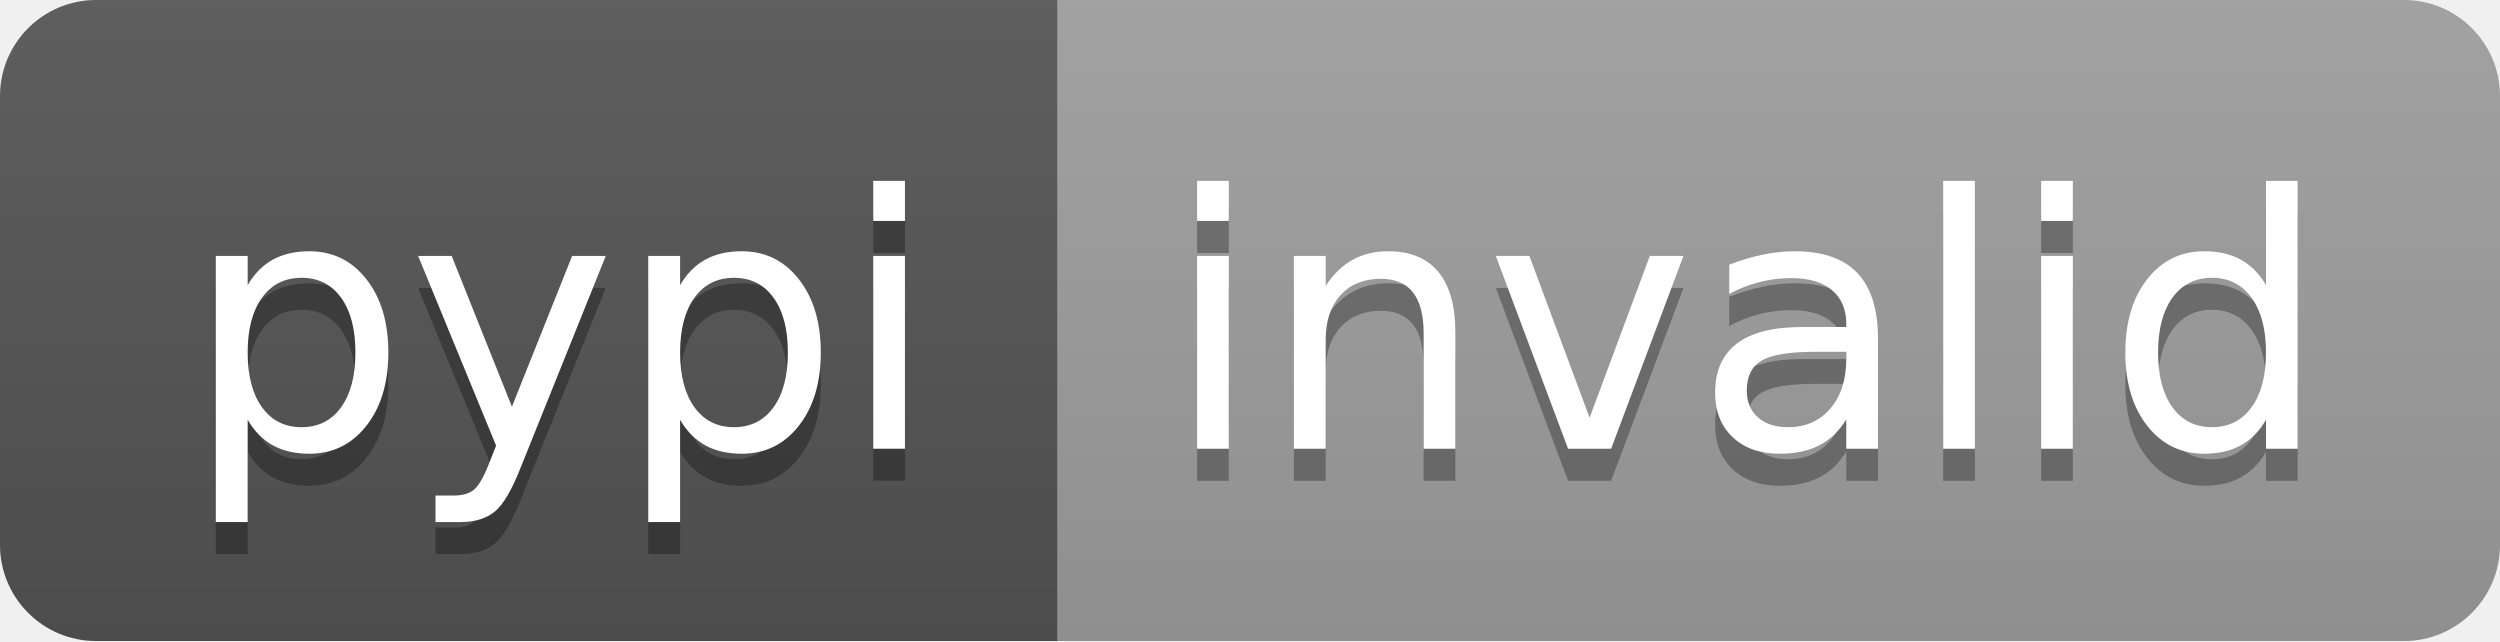
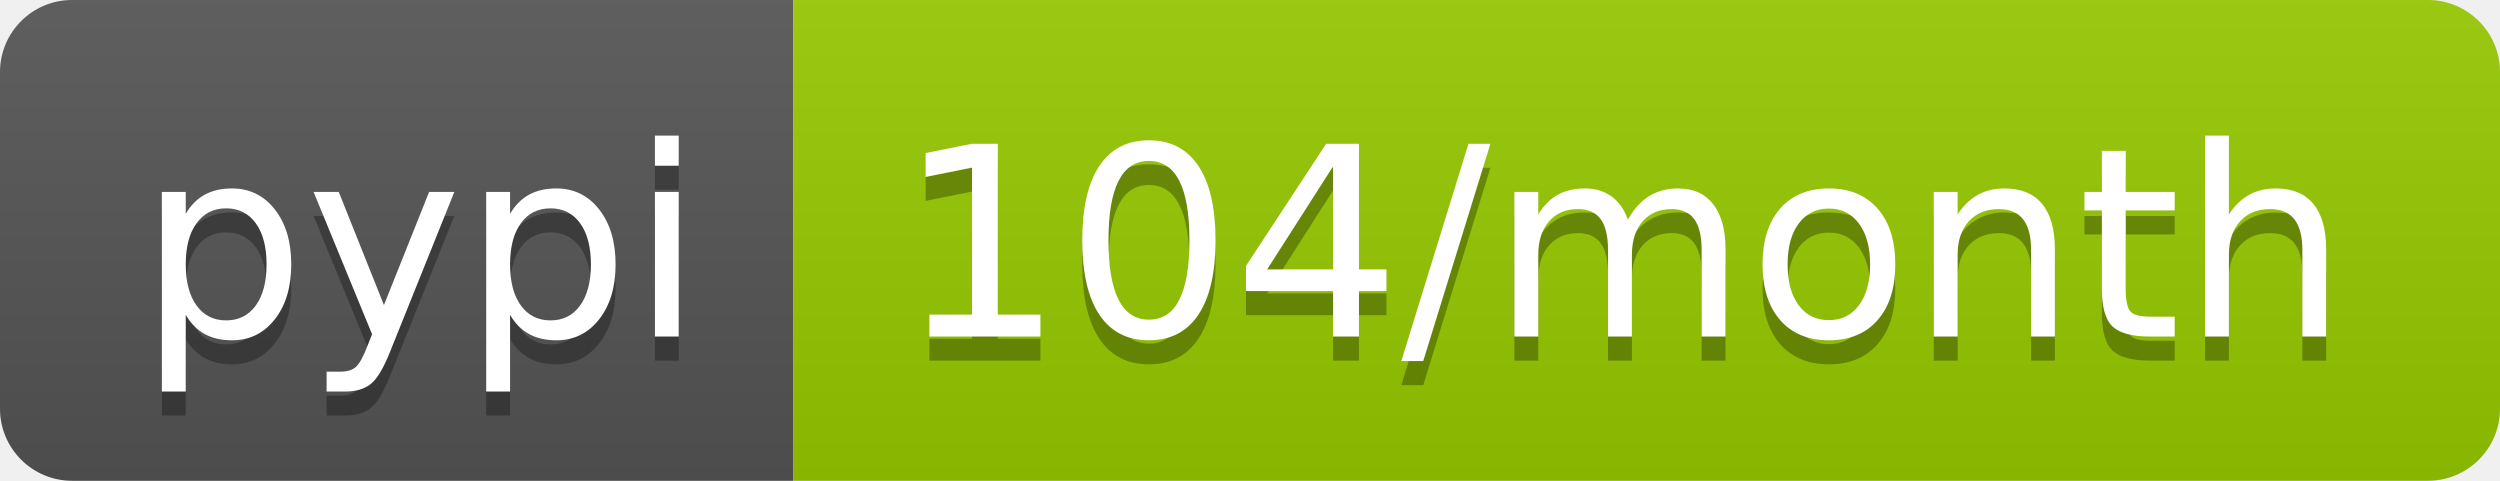
- <svg xmlns="http://www.w3.org/2000/svg" width="78" height="20" role="img" aria-label="pypi: invalid">
+ <svg xmlns="http://www.w3.org/2000/svg" width="104" height="20" role="img" aria-label="pypi: 104/month">
  <linearGradient id="s" x2="0" y2="100%">
    <stop offset="0" stop-color="#bbb" stop-opacity=".1" />
    <stop offset="1" stop-opacity=".1" />
  </linearGradient>
  <clipPath id="r">
-     <rect width="78" height="20" rx="3" fill="#fff" />
+     <rect width="104" height="20" rx="3" fill="#fff" />
  </clipPath>
  <g clip-path="url(#r)">
    <rect width="33" height="20" fill="#555" />
-     <rect x="33" width="45" height="20" fill="#9f9f9f" />
-     <rect width="78" height="20" fill="url(#s)" />
+     <rect x="33" width="71" height="20" fill="#97ca00" />
+     <rect width="104" height="20" fill="url(#s)" />
  </g>
  <g fill="#fff" text-anchor="middle" font-family="Verdana,Geneva,DejaVu Sans,sans-serif" text-rendering="geometricPrecision" font-size="110">
    <text aria-hidden="true" x="175" y="150" fill="#010101" fill-opacity=".3" transform="scale(.1)" textLength="230">pypi</text>
    <text x="175" y="140" transform="scale(.1)" fill="#fff" textLength="230">pypi</text>
-     <text aria-hidden="true" x="545" y="150" fill="#010101" fill-opacity=".3" transform="scale(.1)" textLength="350">invalid</text>
-     <text x="545" y="140" transform="scale(.1)" fill="#fff" textLength="350">invalid</text>
+     <text aria-hidden="true" x="675" y="150" fill="#010101" fill-opacity=".3" transform="scale(.1)" textLength="610">104/month</text>
+     <text x="675" y="140" transform="scale(.1)" fill="#fff" textLength="610">104/month</text>
  </g>
</svg>
